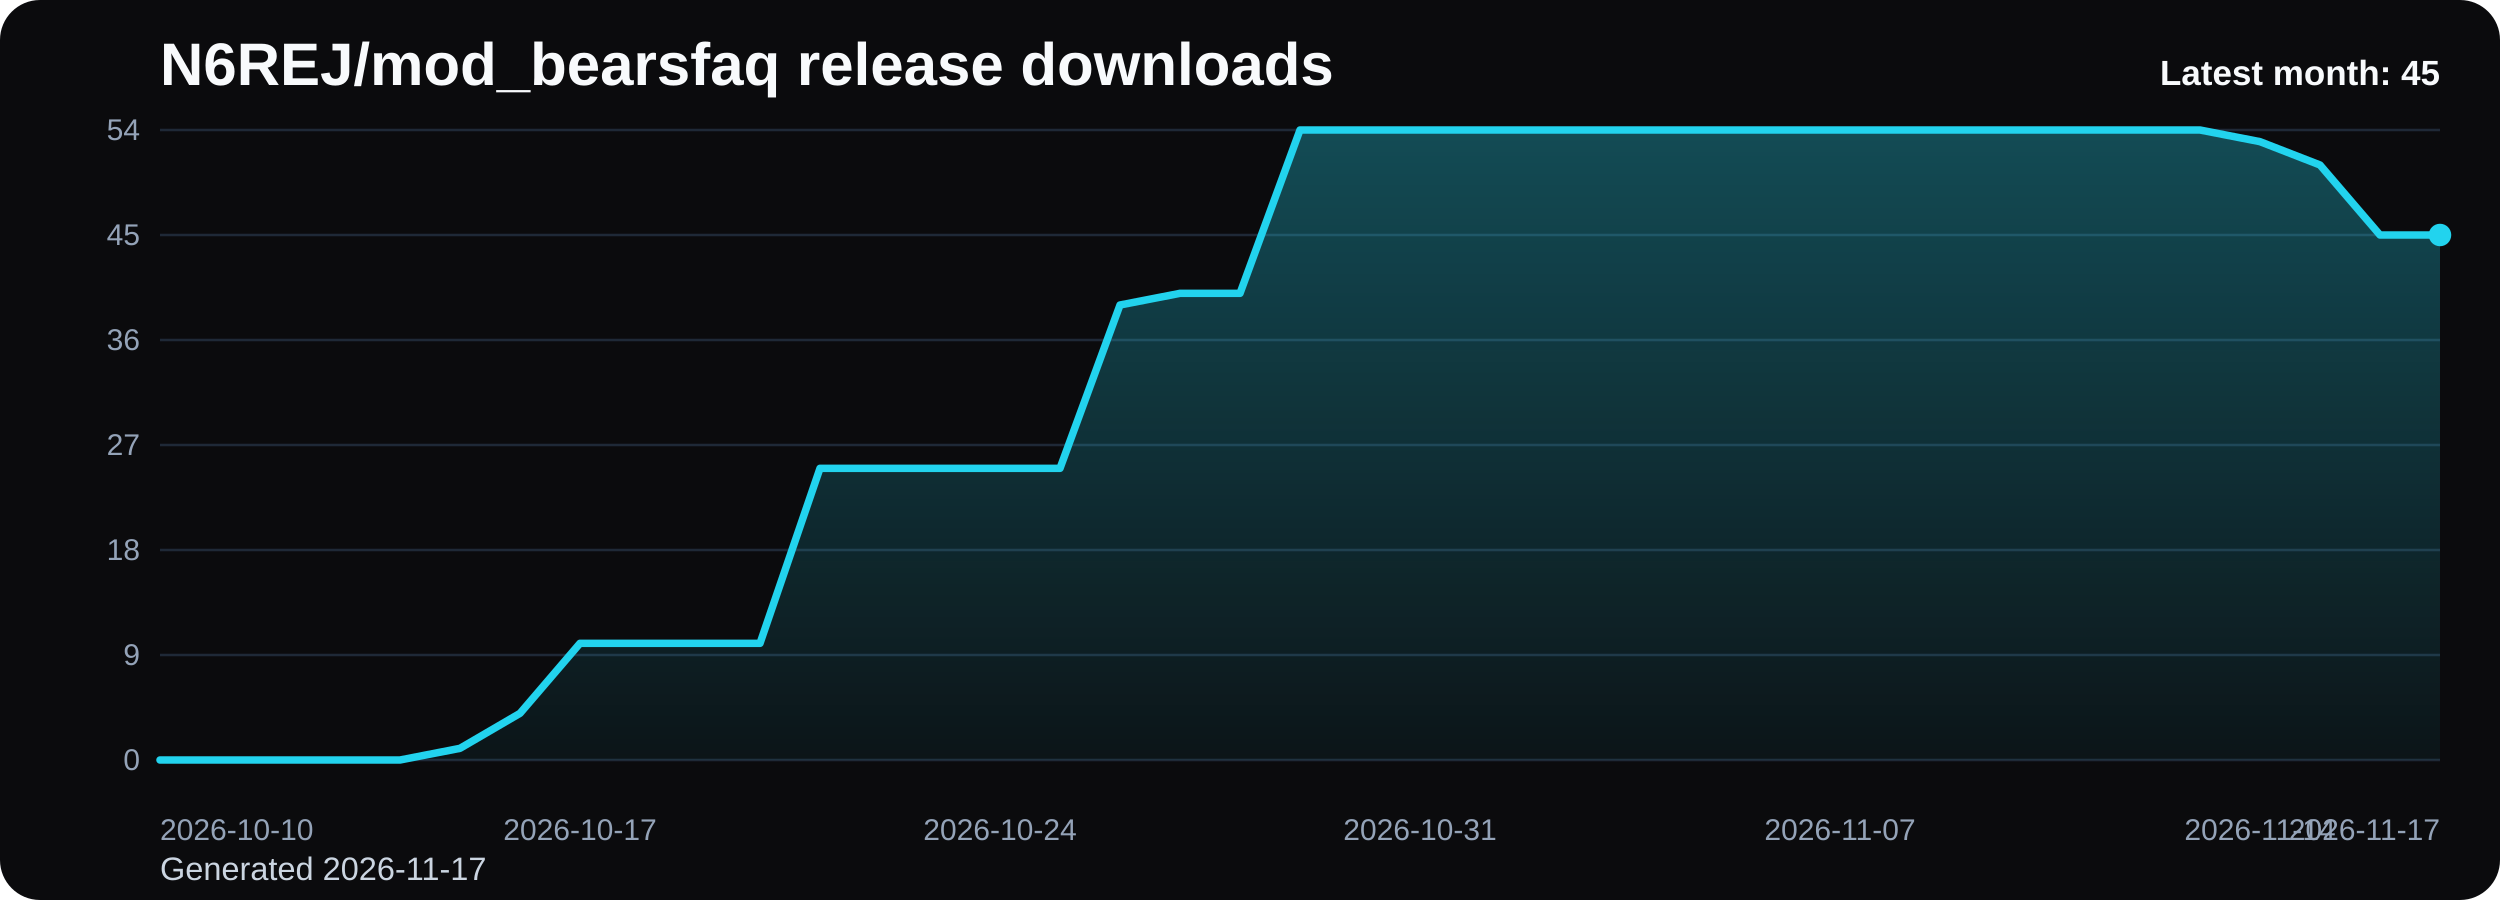
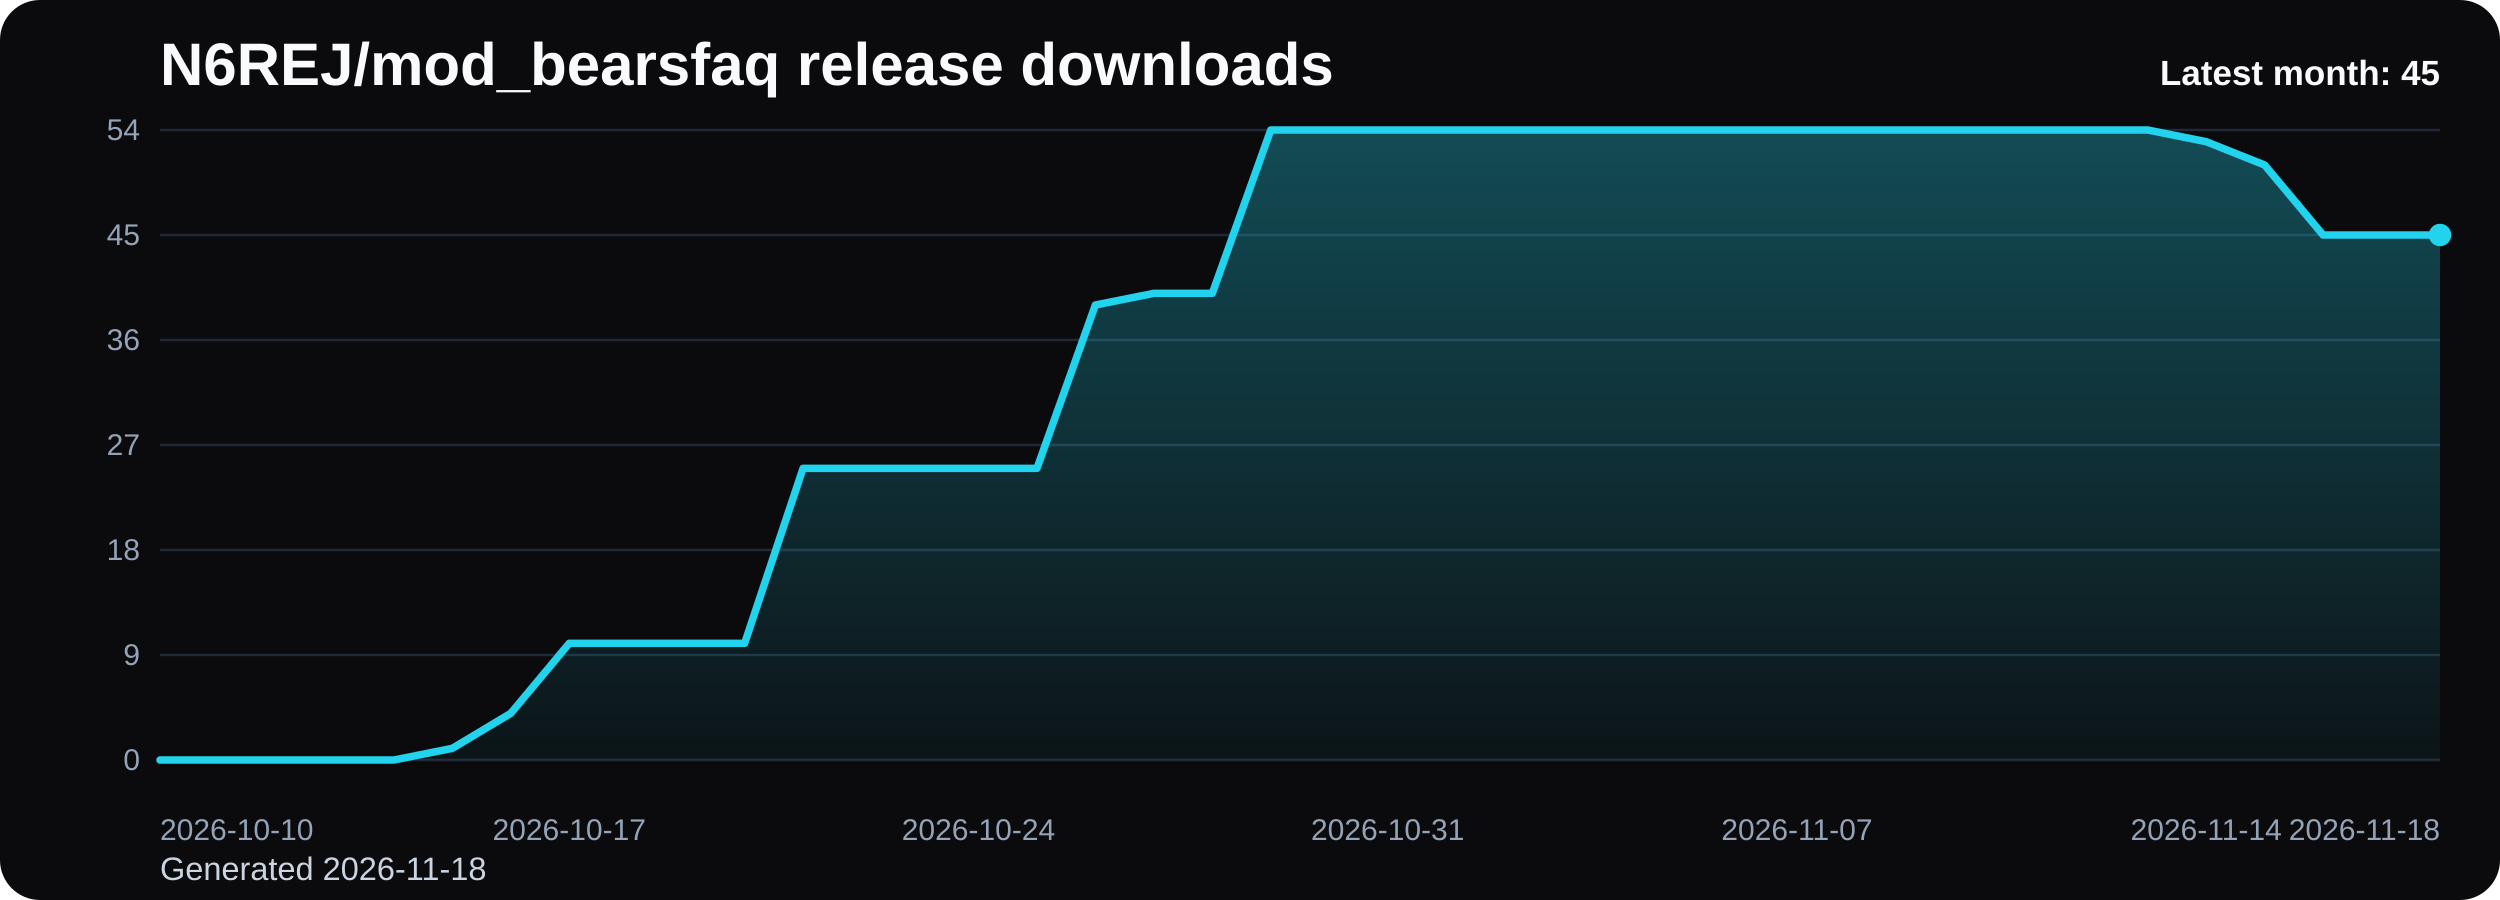
<svg xmlns="http://www.w3.org/2000/svg" viewBox="0 0 1000 360" role="img" aria-label="N6REJ/mod_bearsfaq release downloads chart">
  <defs>
    <linearGradient id="fill-monthly-black" x1="0" y1="0" x2="0" y2="1">
      <stop offset="0%" stop-color="#22d3ee" stop-opacity="0.32" />
      <stop offset="100%" stop-color="#22d3ee" stop-opacity="0.05" />
    </linearGradient>
    <style>
      .bg { fill: #0b0b0d; }
      .title { font: 700 24px Arial, sans-serif; fill: #f8fafc; }
      .sub { font: 400 13px Arial, sans-serif; fill: #cbd5e1; }
      .grid { stroke: #1f2937; stroke-width: 1; }
      .axis { font: 400 12px Arial, sans-serif; fill: #94a3b8; }
      .line { fill: none; stroke: #22d3ee; stroke-width: 3; stroke-linecap: round; stroke-linejoin: round; }
      .dot { fill: #22d3ee; }
      .value { font: 600 11px Arial, sans-serif; fill: #cbd5e1; }
      .latest { font: 700 14px Arial, sans-serif; fill: #f8fafc; }
    </style>
  </defs>
  <rect class="bg" x="0" y="0" width="1000" height="360" rx="16" />
  <text class="title" x="64" y="34">N6REJ/mod_bearsfaq release downloads</text>
-   <text class="sub" x="64" y="352">Generated 2026-11-17</text>
+   <text class="sub" x="64" y="352">Generated 2026-11-18</text>
  <line x1="64" y1="52.00" x2="976" y2="52.00" class="grid" />
  <text x="56" y="56.00" text-anchor="end" class="axis">54</text>
  <line x1="64" y1="94.00" x2="976" y2="94.00" class="grid" />
  <text x="56" y="98.00" text-anchor="end" class="axis">45</text>
  <line x1="64" y1="136.00" x2="976" y2="136.00" class="grid" />
  <text x="56" y="140.00" text-anchor="end" class="axis">36</text>
  <line x1="64" y1="178.00" x2="976" y2="178.00" class="grid" />
  <text x="56" y="182.00" text-anchor="end" class="axis">27</text>
  <line x1="64" y1="220.00" x2="976" y2="220.00" class="grid" />
  <text x="56" y="224.00" text-anchor="end" class="axis">18</text>
  <line x1="64" y1="262.00" x2="976" y2="262.00" class="grid" />
  <text x="56" y="266.00" text-anchor="end" class="axis">9</text>
  <line x1="64" y1="304.00" x2="976" y2="304.00" class="grid" />
  <text x="56" y="308.00" text-anchor="end" class="axis">0</text>
-   <path d="M 64.00 304 L 64.00 304.00 L 88.00 304.00 L 112.00 304.00 L 136.00 304.00 L 160.00 304.00 L 184.00 299.33 L 208.00 285.33 L 232.00 257.33 L 256.00 257.33 L 280.00 257.33 L 304.00 257.33 L 328.00 187.33 L 352.00 187.33 L 376.00 187.33 L 400.00 187.33 L 424.00 187.33 L 448.00 122.00 L 472.00 117.33 L 496.00 117.33 L 520.00 52.00 L 544.00 52.00 L 568.00 52.00 L 592.00 52.00 L 616.00 52.00 L 640.00 52.00 L 664.00 52.00 L 688.00 52.00 L 712.00 52.00 L 736.00 52.00 L 760.00 52.00 L 784.00 52.00 L 808.00 52.00 L 832.00 52.00 L 856.00 52.00 L 880.00 52.00 L 904.00 56.67 L 928.00 66.00 L 952.00 94.00 L 976.00 94.00 L 976.00 304 Z" fill="url(#fill-monthly-black)" />
-   <polyline class="line" points="64.00,304.00 88.00,304.00 112.00,304.00 136.00,304.00 160.00,304.00 184.00,299.33 208.00,285.33 232.00,257.33 256.00,257.33 280.00,257.33 304.00,257.33 328.00,187.33 352.00,187.33 376.00,187.33 400.00,187.33 424.00,187.33 448.00,122.00 472.00,117.33 496.00,117.33 520.00,52.00 544.00,52.00 568.00,52.00 592.00,52.00 616.00,52.00 640.00,52.00 664.00,52.00 688.00,52.00 712.00,52.00 736.00,52.00 760.00,52.00 784.00,52.00 808.00,52.00 832.00,52.00 856.00,52.00 880.00,52.00 904.00,56.67 928.00,66.00 952.00,94.00 976.00,94.00" />
+   <path d="M 64.00 304 L 64.00 304.00 L 87.38 304.00 L 110.77 304.00 L 134.15 304.00 L 157.54 304.00 L 180.92 299.33 L 204.31 285.33 L 227.69 257.33 L 251.08 257.33 L 274.46 257.33 L 297.85 257.33 L 321.23 187.33 L 344.62 187.33 L 368.00 187.33 L 391.38 187.33 L 414.77 187.33 L 438.15 122.00 L 461.54 117.33 L 484.92 117.33 L 508.31 52.00 L 531.69 52.00 L 555.08 52.00 L 578.46 52.00 L 601.85 52.00 L 625.23 52.00 L 648.62 52.00 L 672.00 52.00 L 695.38 52.00 L 718.77 52.00 L 742.15 52.00 L 765.54 52.00 L 788.92 52.00 L 812.31 52.00 L 835.69 52.00 L 859.08 52.00 L 882.46 56.67 L 905.85 66.00 L 929.23 94.00 L 952.62 94.00 L 976.00 94.00 L 976.00 304 Z" fill="url(#fill-monthly-black)" />
+   <polyline class="line" points="64.00,304.00 87.38,304.00 110.77,304.00 134.15,304.00 157.54,304.00 180.92,299.33 204.31,285.33 227.69,257.33 251.08,257.33 274.46,257.33 297.85,257.33 321.23,187.33 344.62,187.33 368.00,187.33 391.38,187.33 414.77,187.33 438.15,122.00 461.54,117.33 484.92,117.33 508.31,52.00 531.69,52.00 555.08,52.00 578.46,52.00 601.85,52.00 625.23,52.00 648.62,52.00 672.00,52.00 695.38,52.00 718.77,52.00 742.15,52.00 765.54,52.00 788.92,52.00 812.31,52.00 835.69,52.00 859.08,52.00 882.46,56.67 905.85,66.00 929.23,94.00 952.62,94.00 976.00,94.00" />
  <circle class="dot" cx="976.00" cy="94.00" r="4.5" />
  <text class="axis" x="64.00" y="336" text-anchor="start">2026-10-10</text>
-   <text class="axis" x="232.00" y="336" text-anchor="middle">2026-10-17</text>
-   <text class="axis" x="400.00" y="336" text-anchor="middle">2026-10-24</text>
-   <text class="axis" x="568.00" y="336" text-anchor="middle">2026-10-31</text>
-   <text class="axis" x="736.00" y="336" text-anchor="middle">2026-11-07</text>
-   <text class="axis" x="904.00" y="336" text-anchor="middle">2026-11-14</text>
-   <text class="axis" x="976.00" y="336" text-anchor="end">2026-11-17</text>
+   <text class="axis" x="227.69" y="336" text-anchor="middle">2026-10-17</text>
+   <text class="axis" x="391.38" y="336" text-anchor="middle">2026-10-24</text>
+   <text class="axis" x="555.08" y="336" text-anchor="middle">2026-10-31</text>
+   <text class="axis" x="718.77" y="336" text-anchor="middle">2026-11-07</text>
+   <text class="axis" x="882.46" y="336" text-anchor="middle">2026-11-14</text>
+   <text class="axis" x="976.00" y="336" text-anchor="end">2026-11-18</text>
  <text class="latest" x="976" y="34" text-anchor="end">Latest month: 45</text>
</svg>
